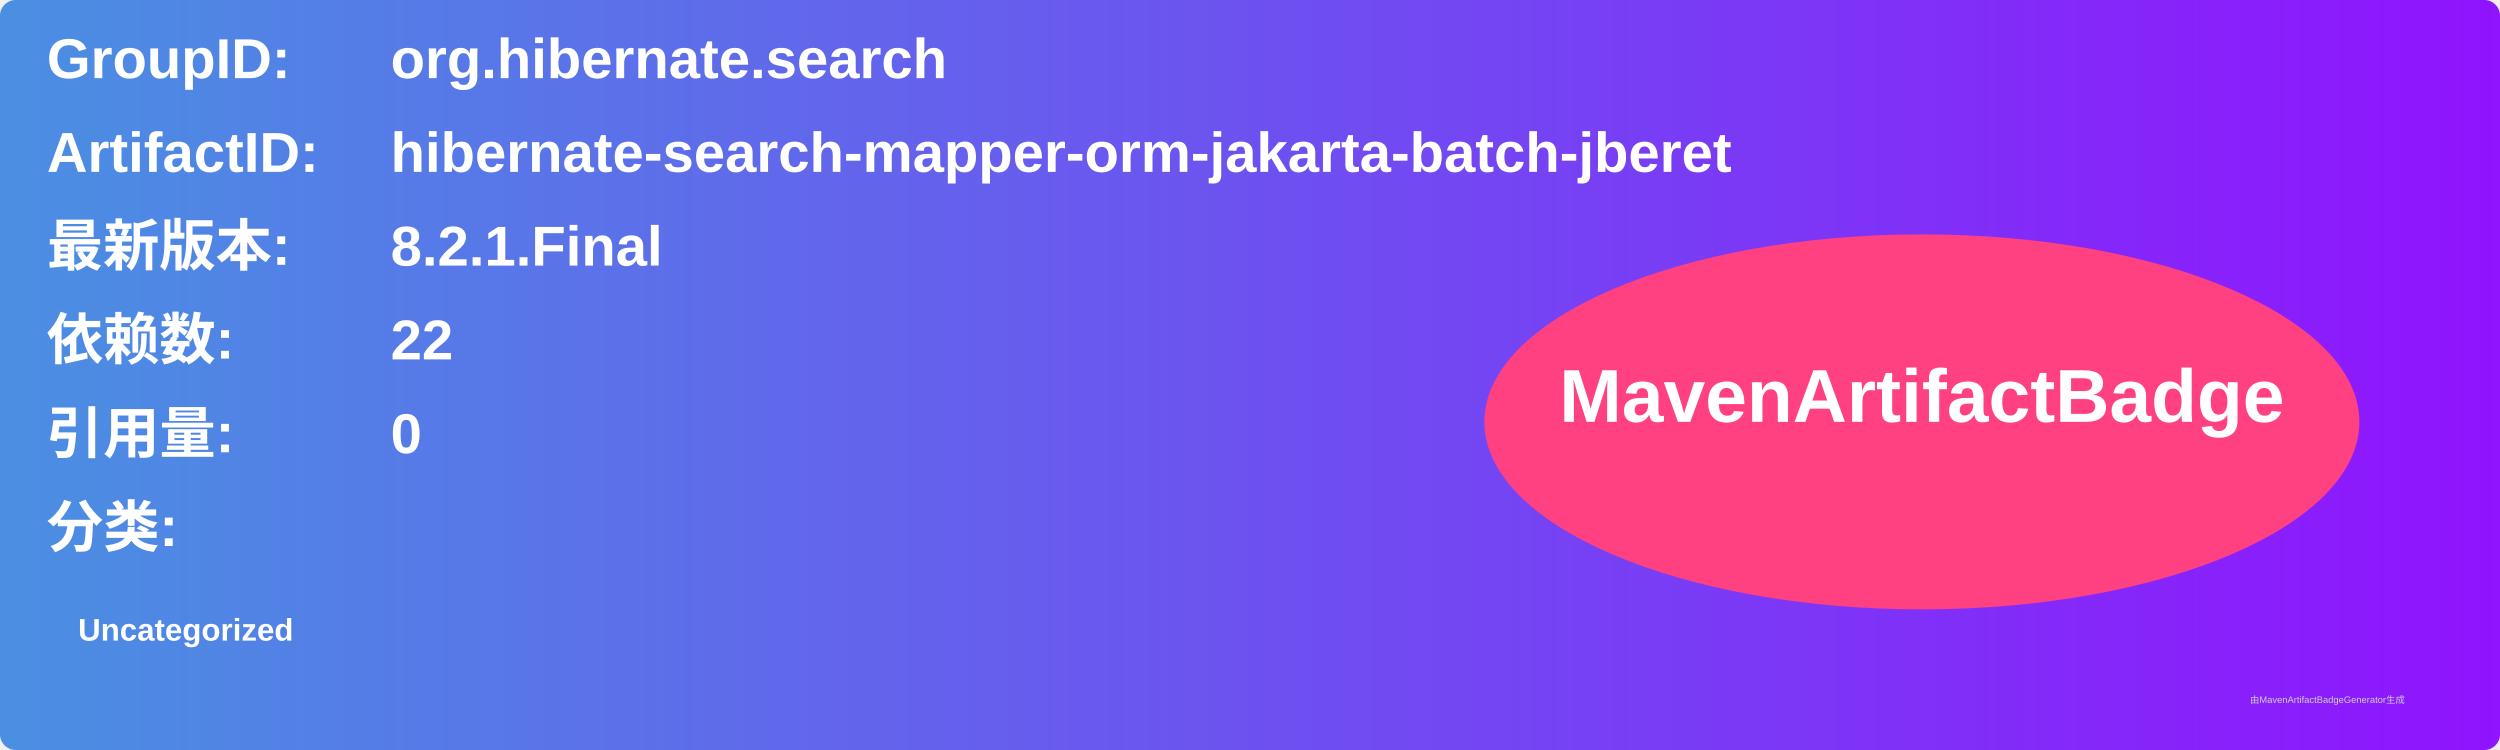
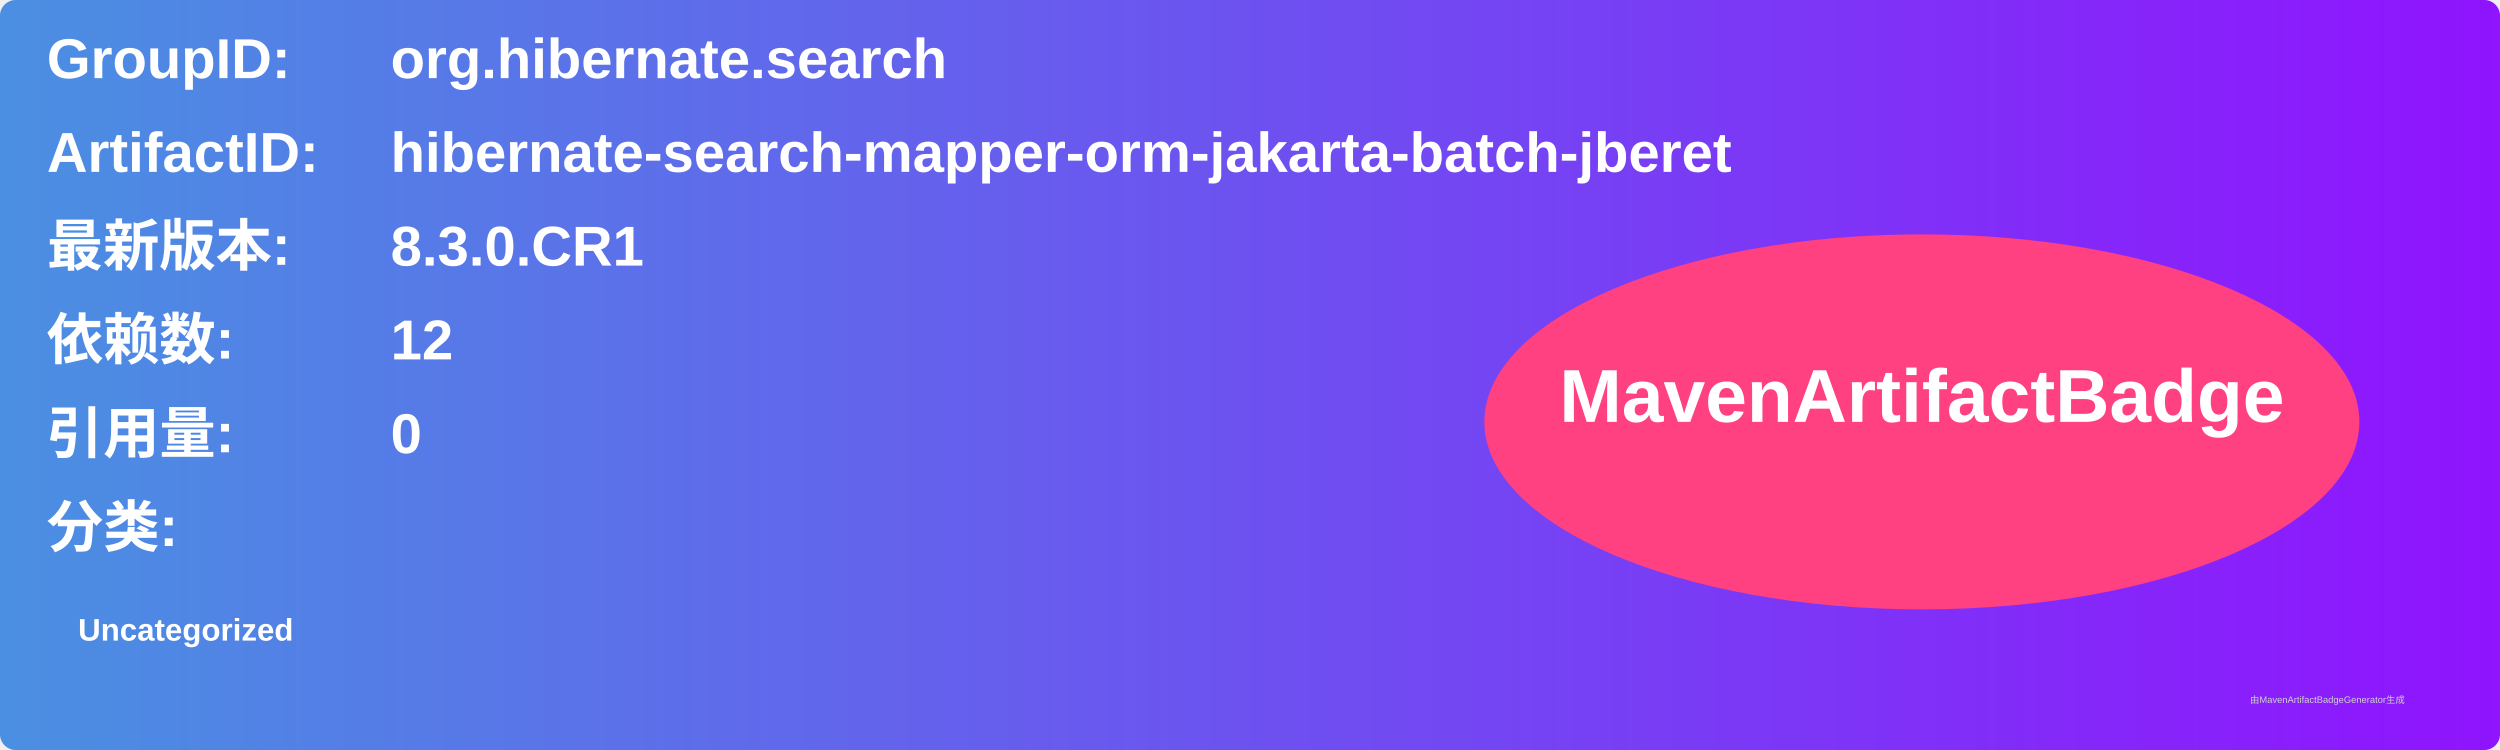
<svg xmlns="http://www.w3.org/2000/svg" width="800" height="240" viewBox="0 0 800 240">
  <linearGradient id="grad" x1="0%" y1="0%" x2="100%" y2="0%">
    <stop offset="0%" stop-color="#4a90e2" />
    <stop offset="100%" stop-color="#9013fe" />
  </linearGradient>
  <rect width="100%" height="100%" rx="5" ry="5" fill="url(#grad)" />
  <g transform="translate(15, 15)">
    <text x="0" y="10" font-family="Arial" font-size="18" fill="white" font-weight="bold" width="260">GroupID:</text>
    <text x="110" y="10" font-family="Arial" font-size="18" fill="white" font-weight="bold" width="460">org.hibernate.search</text>
    <text x="0" y="40" font-family="Arial" font-size="18" fill="white" font-weight="bold" width="260">ArtifactID:</text>
    <text x="110" y="40" font-family="Arial" font-size="18" fill="white" font-weight="bold" width="460">hibernate-search-mapper-orm-jakarta-batch-jberet</text>
    <text x="0" y="70" font-family="Arial" font-size="18" fill="white" font-weight="bold">最新版本:</text>
    <text x="110" y="70" font-family="Arial" font-size="18" fill="white" font-weight="bold">
-       <tspan font-weight="bold">8.2.1.Final</tspan>
+       <tspan font-weight="bold">8.3.0.CR1</tspan>
    </text>
    <text x="0" y="100" font-family="Arial" font-size="18" fill="white" font-weight="bold">依赖数: </text>
    <text x="110" y="100" font-family="Arial" font-size="18" fill="white">
-       <tspan font-weight="bold">22</tspan>
+       <tspan font-weight="bold">12</tspan>
    </text>
    <text x="0" y="130" font-family="Arial" font-size="18" fill="white" font-weight="bold">引用量: </text>
    <text x="110" y="130" font-family="Arial" font-size="18" fill="white">
      <tspan font-weight="bold">0</tspan>
    </text>
    <text x="0" y="160" font-family="Arial" font-size="18" fill="white" font-weight="bold">分类:</text>
    <text x="10" y="190" font-family="Arial" font-size="10" fill="white">
      <tspan font-weight="bold">Uncategorized</tspan>
    </text>
    <ellipse cx="600" cy="120" rx="140" ry="60" fill="#ff4081" />
    <text x="600" y="120" text-anchor="middle" font-family="Arial" font-size="24" fill="white" font-weight="bold">MavenArtifactBadge</text>
  </g>
  <text x="720" y="225" font-family="Arial" font-size="3" fill="#d0d0d0">由MavenArtifactBadgeGenerator生成</text>
</svg>
